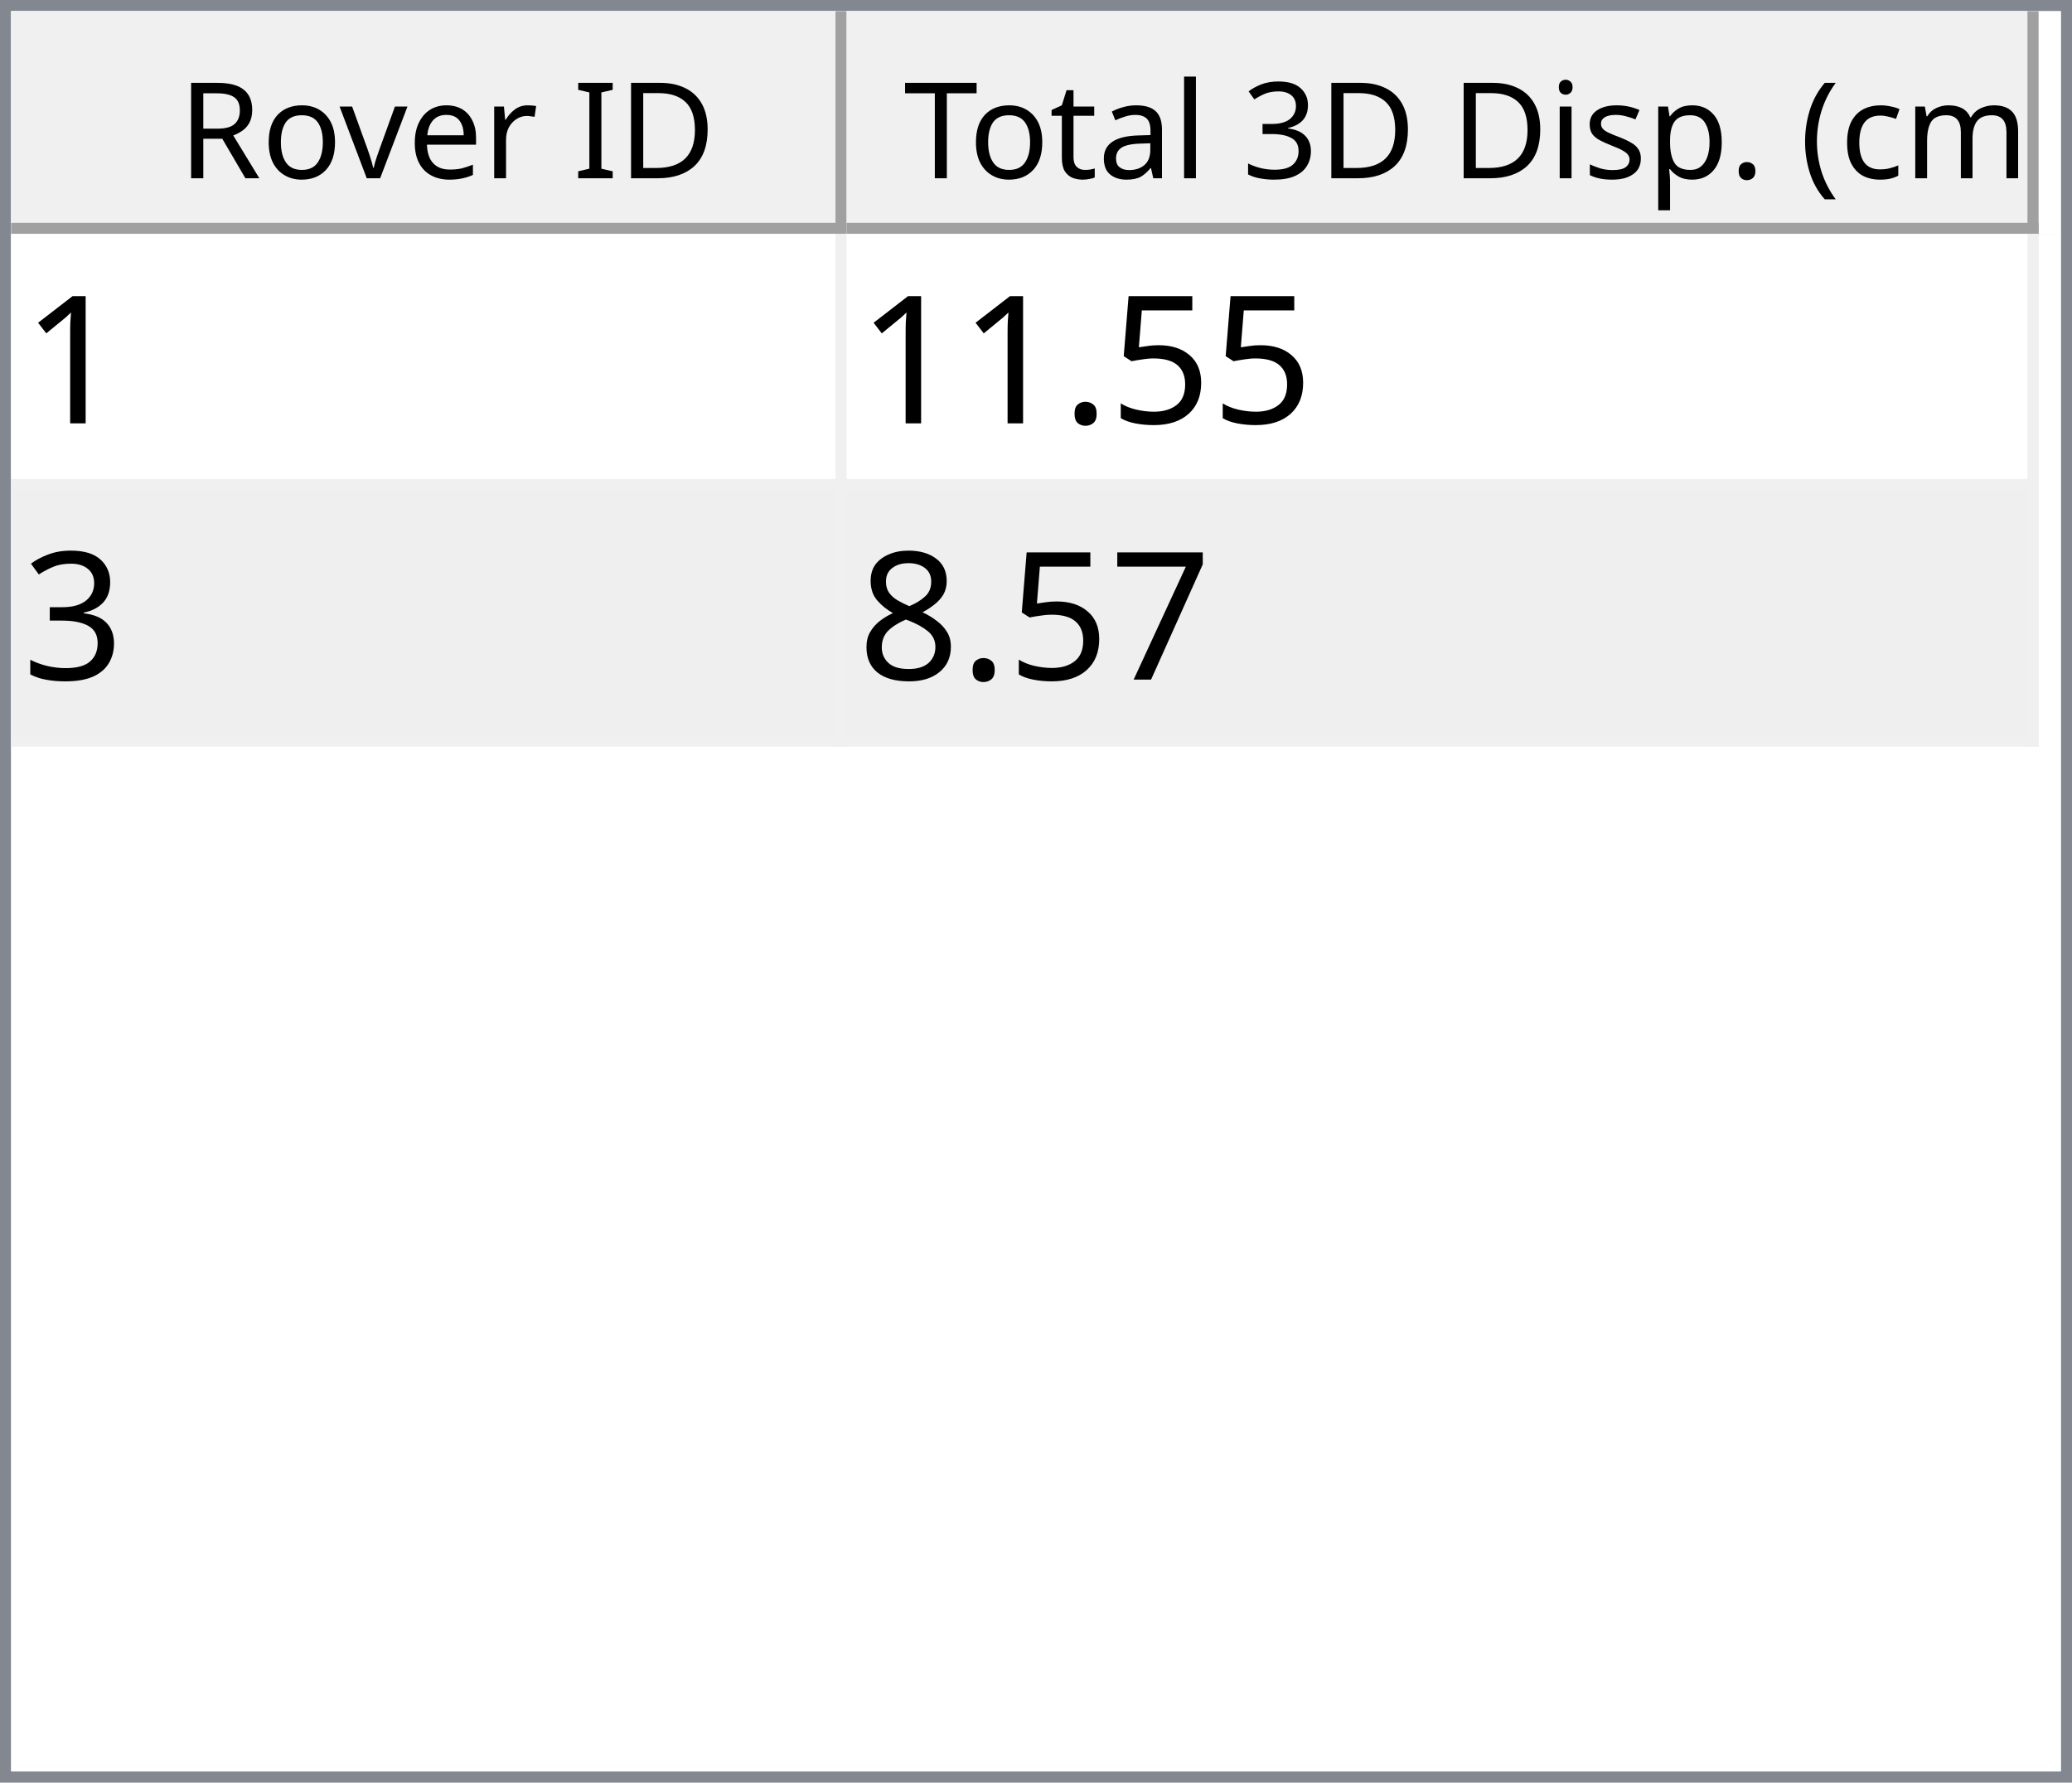
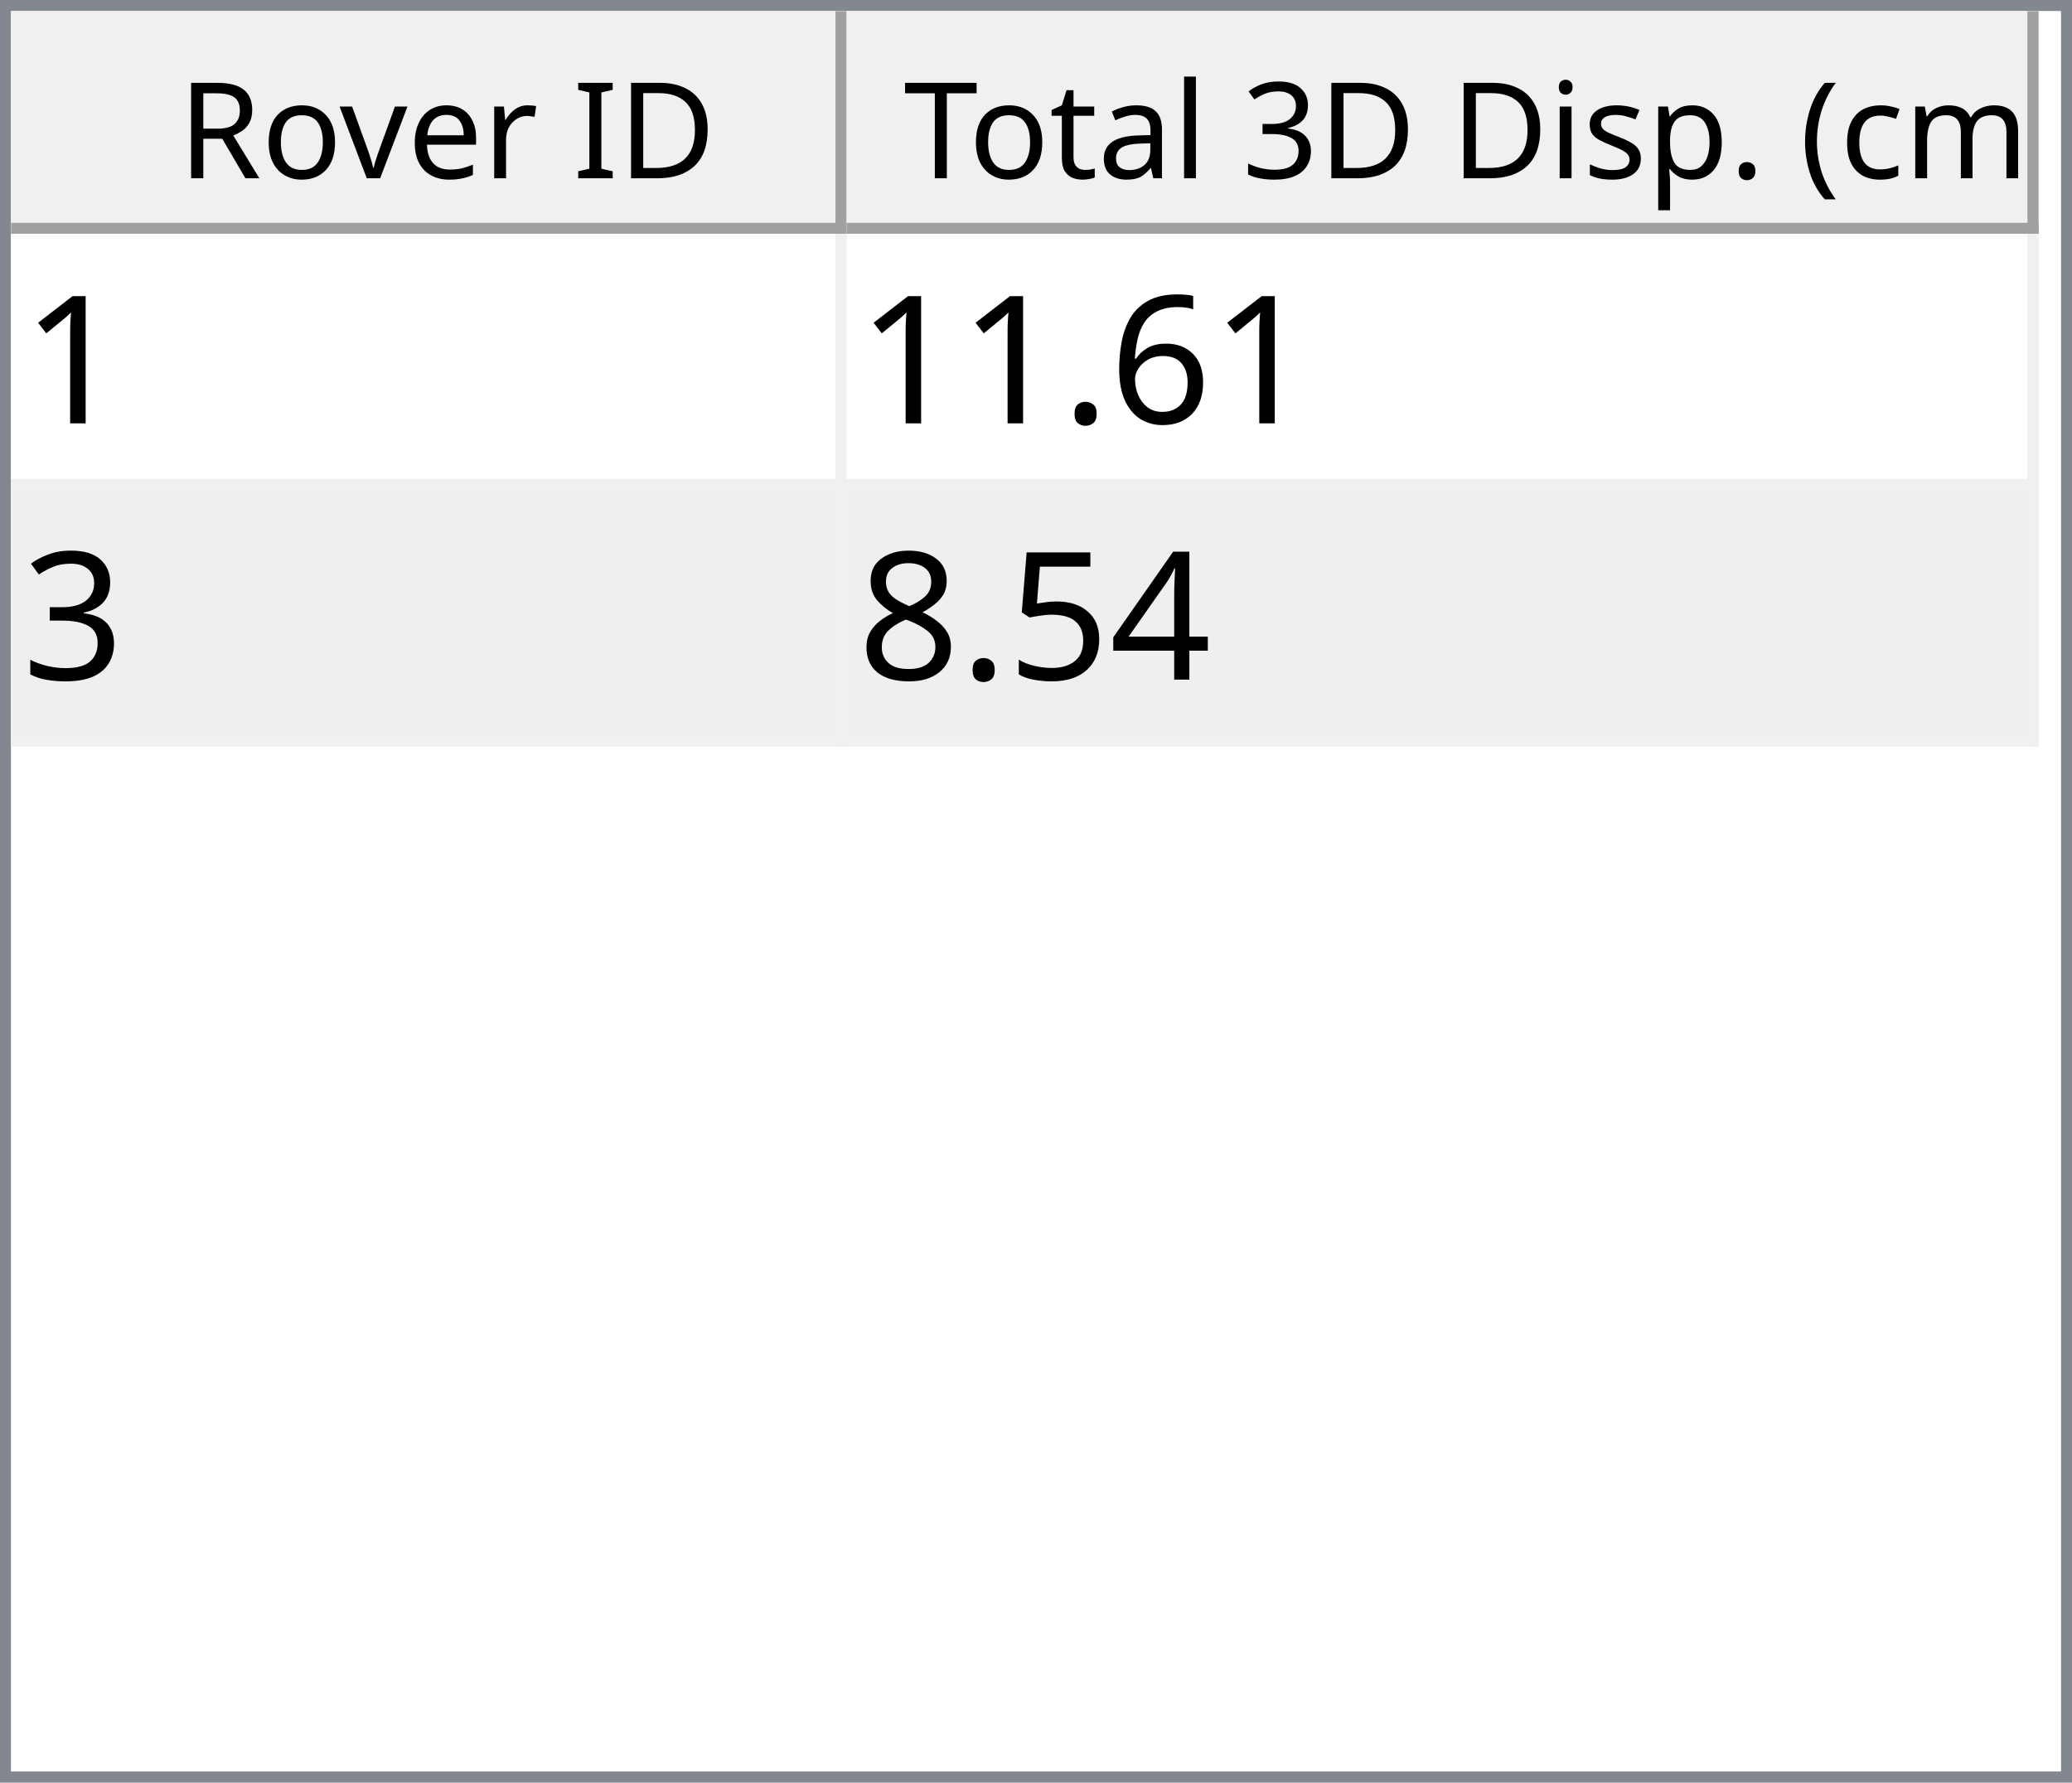
<svg xmlns="http://www.w3.org/2000/svg" style="fill-opacity:1; color-rendering:auto; color-interpolation:auto; text-rendering:auto; stroke:black; stroke-linecap:square; stroke-miterlimit:10; shape-rendering:auto; stroke-opacity:1; fill:black; stroke-dasharray:none; font-weight:normal; stroke-width:1; font-family:'Dialog'; font-style:normal; stroke-linejoin:miter; font-size:12px; stroke-dashoffset:0; image-rendering:auto;" width="186" height="160">
  <defs id="genericDefs" />
  <g>
    <defs id="defs1">
      <clipPath clipPathUnits="userSpaceOnUse" id="clipPath1">
        <path d="M0 0 L186 0 L186 160 L0 160 L0 0 Z" />
      </clipPath>
      <clipPath clipPathUnits="userSpaceOnUse" id="clipPath2">
        <path d="M0 0 L0 160 L186 160 L186 0 Z" />
      </clipPath>
      <clipPath clipPathUnits="userSpaceOnUse" id="clipPath3">
        <path d="M0 0 L0 20 L184 20 L184 0 Z" />
      </clipPath>
      <clipPath clipPathUnits="userSpaceOnUse" id="clipPath4">
        <path d="M0 0 L0 20 L75 20 L75 0 Z" />
      </clipPath>
      <clipPath clipPathUnits="userSpaceOnUse" id="clipPath5">
        <path d="M1 1 L1 19 L74 19 L74 1 Z" />
      </clipPath>
      <clipPath clipPathUnits="userSpaceOnUse" id="clipPath6">
        <path d="M0 0 L0 18 L73 18 L73 0 Z" />
      </clipPath>
      <clipPath clipPathUnits="userSpaceOnUse" id="clipPath7">
        <path d="M-0.5 -0.5 L-0.5 19.5 L74.5 19.5 L74.5 -0.5 Z" />
      </clipPath>
      <clipPath clipPathUnits="userSpaceOnUse" id="clipPath8">
        <path d="M0 0 L0 20 L107 20 L107 0 Z" />
      </clipPath>
      <clipPath clipPathUnits="userSpaceOnUse" id="clipPath9">
        <path d="M1 1 L1 19 L106 19 L106 1 Z" />
      </clipPath>
      <clipPath clipPathUnits="userSpaceOnUse" id="clipPath10">
        <path d="M0 0 L0 18 L105 18 L105 0 Z" />
      </clipPath>
      <clipPath clipPathUnits="userSpaceOnUse" id="clipPath11">
        <path d="M-0.5 -0.5 L-0.5 19.5 L106.5 19.5 L106.5 -0.5 Z" />
      </clipPath>
      <clipPath clipPathUnits="userSpaceOnUse" id="clipPath12">
        <path d="M0 0 L0 138 L184 138 L184 0 Z" />
      </clipPath>
      <clipPath clipPathUnits="userSpaceOnUse" id="clipPath13">
        <path d="M0 0 L0 46 L182 46 L182 0 Z" />
      </clipPath>
      <clipPath clipPathUnits="userSpaceOnUse" id="clipPath14">
        <path d="M-0.5 -0.5 L-0.5 45.5 L181.5 45.5 L181.5 -0.5 Z" />
      </clipPath>
      <clipPath clipPathUnits="userSpaceOnUse" id="clipPath15">
        <path d="M0 0 L0 22 L74 22 L74 0 Z" />
      </clipPath>
      <clipPath clipPathUnits="userSpaceOnUse" id="clipPath16">
        <path d="M0 0 L0 22 L106 22 L106 0 Z" />
      </clipPath>
      <font horiz-adv-x="64.551" id="font1">
        <font-face ascent="107.91" descent="25.098" units-per-em="100" style="font-style:normal; font-family:Segoe UI; font-weight:normal;" />
        <missing-glyph horiz-adv-x="64.551" d="M8.109 0 L8.109 68.266 L56.453 68.266 L56.453 0 L8.109 0 ZM15.328 7.234 L49.219 7.234 L49.219 61.031 L15.328 61.031 L15.328 7.234 Z" />
        <glyph unicode="D" horiz-adv-x="70.117" d="M9.188 0 L9.188 70.016 L28.516 70.016 Q65.531 70.016 65.531 35.891 Q65.531 19.672 55.25 9.836 Q44.969 0 27.734 0 L9.188 0 ZM17.391 62.594 L17.391 7.422 L27.828 7.422 Q41.609 7.422 49.273 14.797 Q56.938 22.172 56.938 35.688 Q56.938 62.594 28.328 62.594 L17.391 62.594 Z" />
        <glyph unicode="I" horiz-adv-x="26.611" d="M17.391 0 L9.188 0 L9.188 70.016 L17.391 70.016 L17.391 0 Z" />
        <glyph unicode=" " horiz-adv-x="27.393" d="" />
        <glyph unicode="r" horiz-adv-x="34.766" d="M34.188 41.891 Q32.078 43.5 28.125 43.5 Q23 43.5 19.555 38.672 Q16.109 33.844 16.109 25.484 L16.109 0 L8.109 0 L8.109 50 L16.109 50 L16.109 39.703 L16.312 39.703 Q18.016 44.969 21.531 47.922 Q25.047 50.875 29.391 50.875 Q32.516 50.875 34.188 50.203 L34.188 41.891 Z" />
        <glyph unicode="e" horiz-adv-x="52.295" d="M48.297 23 L12.984 23 Q13.188 14.656 17.484 10.109 Q21.781 5.562 29.297 5.562 Q37.75 5.562 44.828 11.141 L44.828 3.609 Q38.234 -1.172 27.391 -1.172 Q16.797 -1.172 10.742 5.641 Q4.688 12.453 4.688 24.812 Q4.688 36.469 11.305 43.82 Q17.922 51.172 27.734 51.172 Q37.547 51.172 42.922 44.828 Q48.297 38.484 48.297 27.203 L48.297 23 ZM40.094 29.781 Q40.047 36.719 36.75 40.578 Q33.453 44.438 27.594 44.438 Q21.922 44.438 17.969 40.383 Q14.016 36.328 13.094 29.781 L40.094 29.781 Z" />
        <glyph unicode="v" horiz-adv-x="47.9" d="M47.406 50 L27.484 0 L19.625 0 L0.688 50 L9.469 50 L22.172 13.672 Q23.578 9.672 23.922 6.688 L24.125 6.688 Q24.609 10.453 25.688 13.484 L38.969 50 L47.406 50 Z" />
        <glyph unicode="o" horiz-adv-x="58.594" d="M29 -1.172 Q17.922 -1.172 11.305 5.836 Q4.688 12.844 4.688 24.422 Q4.688 37.016 11.57 44.094 Q18.453 51.172 30.172 51.172 Q41.359 51.172 47.633 44.289 Q53.906 37.406 53.906 25.203 Q53.906 13.234 47.141 6.031 Q40.375 -1.172 29 -1.172 ZM29.594 44.438 Q21.875 44.438 17.383 39.188 Q12.891 33.938 12.891 24.703 Q12.891 15.828 17.43 10.695 Q21.969 5.562 29.594 5.562 Q37.359 5.562 41.531 10.594 Q45.703 15.625 45.703 24.906 Q45.703 34.281 41.531 39.359 Q37.359 44.438 29.594 44.438 Z" />
        <glyph unicode="R" horiz-adv-x="59.814" d="M59.375 0 L49.609 0 L37.891 19.625 Q36.281 22.359 34.766 24.289 Q33.25 26.219 31.664 27.438 Q30.078 28.656 28.25 29.219 Q26.422 29.781 24.125 29.781 L17.391 29.781 L17.391 0 L9.188 0 L9.188 70.016 L30.078 70.016 Q34.672 70.016 38.555 68.867 Q42.438 67.719 45.289 65.375 Q48.141 63.031 49.758 59.547 Q51.375 56.062 51.375 51.375 Q51.375 47.703 50.273 44.656 Q49.172 41.609 47.148 39.211 Q45.125 36.812 42.266 35.133 Q39.406 33.453 35.844 32.516 L35.844 32.328 Q37.594 31.547 38.891 30.547 Q40.188 29.547 41.359 28.18 Q42.531 26.812 43.68 25.078 Q44.828 23.344 46.234 21.047 L59.375 0 ZM17.391 62.594 L17.391 37.203 L28.516 37.203 Q31.594 37.203 34.203 38.133 Q36.812 39.062 38.719 40.797 Q40.625 42.531 41.703 45.047 Q42.781 47.562 42.781 50.688 Q42.781 56.297 39.141 59.445 Q35.5 62.594 28.609 62.594 L17.391 62.594 Z" />
        <glyph unicode=")" horiz-adv-x="30.176" d="M8.297 -15.922 L1.172 -15.922 Q16.406 2.344 16.406 26.812 Q16.406 51.469 1.078 70.016 L8.297 70.016 Q23.531 52.156 23.531 26.703 Q23.531 1.375 8.297 -15.922 Z" />
        <glyph unicode="m" horiz-adv-x="86.133" d="M79.109 0 L71.094 0 L71.094 28.719 Q71.094 37.016 68.531 40.727 Q65.969 44.438 59.906 44.438 Q54.781 44.438 51.195 39.75 Q47.609 35.062 47.609 28.516 L47.609 0 L39.594 0 L39.594 29.688 Q39.594 44.438 28.219 44.438 Q22.953 44.438 19.531 40.016 Q16.109 35.594 16.109 28.516 L16.109 0 L8.109 0 L8.109 50 L16.109 50 L16.109 42.094 L16.312 42.094 Q21.625 51.172 31.844 51.172 Q36.969 51.172 40.773 48.312 Q44.578 45.453 46 40.828 Q51.562 51.172 62.594 51.172 Q79.109 51.172 79.109 30.812 L79.109 0 Z" />
        <glyph unicode="c" horiz-adv-x="46.191" d="M42.188 2.297 Q36.422 -1.172 28.516 -1.172 Q17.828 -1.172 11.258 5.789 Q4.688 12.75 4.688 23.828 Q4.688 36.188 11.766 43.68 Q18.844 51.172 30.672 51.172 Q37.25 51.172 42.281 48.734 L42.281 40.531 Q36.719 44.438 30.375 44.438 Q22.703 44.438 17.797 38.945 Q12.891 33.453 12.891 24.516 Q12.891 15.719 17.508 10.641 Q22.125 5.562 29.891 5.562 Q36.422 5.562 42.188 9.906 L42.188 2.297 Z" />
        <glyph unicode="(" horiz-adv-x="30.176" d="M29.109 -15.922 L21.969 -15.922 Q6.844 1.375 6.844 26.703 Q6.844 52.156 21.969 70.016 L29.203 70.016 Q13.875 51.469 13.875 26.812 Q13.875 2.344 29.109 -15.922 Z" />
        <glyph unicode="." horiz-adv-x="21.68" d="M10.891 -1.078 Q8.641 -1.078 7.055 0.539 Q5.469 2.156 5.469 4.391 Q5.469 6.641 7.055 8.273 Q8.641 9.906 10.891 9.906 Q13.188 9.906 14.797 8.273 Q16.406 6.641 16.406 4.391 Q16.406 2.156 14.797 0.539 Q13.188 -1.078 10.891 -1.078 Z" />
        <glyph unicode="p" horiz-adv-x="58.789" d="M16.312 7.234 L16.109 7.234 L16.109 -23 L8.109 -23 L8.109 50 L16.109 50 L16.109 41.219 L16.312 41.219 Q22.219 51.172 33.594 51.172 Q43.266 51.172 48.688 44.461 Q54.109 37.75 54.109 26.469 Q54.109 13.922 48 6.375 Q41.891 -1.172 31.297 -1.172 Q21.578 -1.172 16.312 7.234 ZM16.109 27.391 L16.109 20.406 Q16.109 14.203 20.141 9.883 Q24.172 5.562 30.375 5.562 Q37.641 5.562 41.773 11.133 Q45.906 16.703 45.906 26.609 Q45.906 34.969 42.047 39.703 Q38.188 44.438 31.594 44.438 Q24.609 44.438 20.359 39.578 Q16.109 34.719 16.109 27.391 Z" />
        <glyph unicode="s" horiz-adv-x="42.432" d="M5.078 1.812 L5.078 10.406 Q11.625 5.562 19.484 5.562 Q30.031 5.562 30.031 12.594 Q30.031 14.594 29.125 15.992 Q28.219 17.391 26.68 18.461 Q25.141 19.531 23.07 20.383 Q21 21.234 18.609 22.172 Q15.281 23.484 12.766 24.828 Q10.25 26.172 8.57 27.859 Q6.891 29.547 6.031 31.695 Q5.172 33.844 5.172 36.719 Q5.172 40.234 6.789 42.945 Q8.406 45.656 11.086 47.484 Q13.766 49.312 17.211 50.242 Q20.656 51.172 24.312 51.172 Q30.812 51.172 35.938 48.922 L35.938 40.828 Q30.422 44.438 23.25 44.438 Q21 44.438 19.195 43.922 Q17.391 43.406 16.094 42.477 Q14.797 41.547 14.086 40.258 Q13.375 38.969 13.375 37.406 Q13.375 35.453 14.086 34.133 Q14.797 32.812 16.164 31.789 Q17.531 30.766 19.484 29.938 Q21.438 29.109 23.922 28.125 Q27.25 26.859 29.883 25.516 Q32.516 24.172 34.375 22.484 Q36.234 20.797 37.234 18.602 Q38.234 16.406 38.234 13.375 Q38.234 9.672 36.602 6.938 Q34.969 4.203 32.234 2.398 Q29.5 0.594 25.93 -0.289 Q22.359 -1.172 18.453 -1.172 Q10.75 -1.172 5.078 1.812 Z" />
        <glyph unicode="i" horiz-adv-x="24.219" d="M12.203 62.703 Q10.062 62.703 8.547 64.164 Q7.031 65.625 7.031 67.875 Q7.031 70.125 8.547 71.609 Q10.062 73.094 12.203 73.094 Q14.406 73.094 15.945 71.609 Q17.484 70.125 17.484 67.875 Q17.484 65.719 15.945 64.211 Q14.406 62.703 12.203 62.703 ZM16.109 0 L8.109 0 L8.109 50 L16.109 50 L16.109 0 Z" />
        <glyph unicode="3" horiz-adv-x="53.906" d="M46.531 19.828 Q46.531 15.094 44.75 11.211 Q42.969 7.328 39.719 4.57 Q36.469 1.812 31.93 0.297 Q27.391 -1.219 21.922 -1.219 Q11.922 -1.219 6 2.594 L6 11.188 Q13.094 5.609 22.219 5.609 Q25.875 5.609 28.828 6.539 Q31.781 7.469 33.906 9.227 Q36.031 10.984 37.18 13.477 Q38.328 15.969 38.328 19.094 Q38.328 32.812 18.797 32.812 L12.984 32.812 L12.984 39.594 L18.5 39.594 Q35.797 39.594 35.797 52.484 Q35.797 64.406 22.609 64.406 Q15.188 64.406 8.688 59.422 L8.688 67.188 Q15.375 71.188 24.609 71.188 Q29 71.188 32.57 69.969 Q36.141 68.75 38.68 66.555 Q41.219 64.359 42.609 61.281 Q44 58.203 44 54.5 Q44 40.672 30.031 36.719 L30.031 36.531 Q33.594 36.141 36.625 34.797 Q39.656 33.453 41.852 31.305 Q44.047 29.156 45.289 26.25 Q46.531 23.344 46.531 19.828 Z" />
        <glyph unicode="l" horiz-adv-x="24.219" d="M16.109 0 L8.109 0 L8.109 74.031 L16.109 74.031 L16.109 0 Z" />
        <glyph unicode="a" horiz-adv-x="50.879" d="M43.891 0 L35.891 0 L35.891 7.812 L35.688 7.812 Q30.469 -1.172 20.312 -1.172 Q12.844 -1.172 8.617 2.781 Q4.391 6.734 4.391 13.281 Q4.391 27.297 20.906 29.594 L35.891 31.688 Q35.891 44.438 25.594 44.438 Q16.547 44.438 9.281 38.281 L9.281 46.484 Q16.656 51.172 26.266 51.172 Q43.891 51.172 43.891 32.516 L43.891 0 ZM35.891 25.297 L23.828 23.641 Q18.266 22.859 15.43 20.875 Q12.594 18.891 12.594 13.875 Q12.594 10.203 15.211 7.883 Q17.828 5.562 22.172 5.562 Q28.125 5.562 32.008 9.742 Q35.891 13.922 35.891 20.312 L35.891 25.297 Z" />
        <glyph unicode="t" horiz-adv-x="33.887" d="M31.297 0.484 Q28.469 -1.078 23.828 -1.078 Q10.688 -1.078 10.688 13.578 L10.688 43.172 L2.094 43.172 L2.094 50 L10.688 50 L10.688 62.203 L18.703 64.797 L18.703 50 L31.297 50 L31.297 43.172 L18.703 43.172 L18.703 14.984 Q18.703 9.969 20.414 7.82 Q22.125 5.672 26.078 5.672 Q29.109 5.672 31.297 7.328 L31.297 0.484 Z" />
        <glyph unicode="T" horiz-adv-x="52.393" d="M50.594 62.594 L30.375 62.594 L30.375 0 L22.172 0 L22.172 62.594 L2 62.594 L2 70.016 L50.594 70.016 L50.594 62.594 Z" />
      </font>
      <font horiz-adv-x="75.0" id="font2">
        <font-face ascent="100.537" descent="21.973" units-per-em="100" style="font-style:normal; font-family:sans-serif; font-weight:normal;" />
        <missing-glyph horiz-adv-x="75.0" d="M12.5 0 L12.5 62.5 L62.5 62.5 L62.5 0 L12.5 0 ZM14.062 1.562 L60.938 1.562 L60.938 60.938 L14.062 60.938 L14.062 1.562 Z" />
        <glyph unicode="1" horiz-adv-x="55.615" d="M37.25 0 L28.469 0 L28.469 56 Q25.297 52.984 20.141 49.953 Q14.984 46.922 10.891 45.406 L10.891 53.906 Q18.266 57.375 23.781 62.305 Q29.297 67.234 31.594 71.875 L37.25 71.875 L37.25 0 Z" />
-         <glyph unicode="5" horiz-adv-x="55.615" d="M4.156 18.75 L13.375 19.531 Q14.406 12.797 18.141 9.398 Q21.875 6 27.156 6 Q33.5 6 37.891 10.789 Q42.281 15.578 42.281 23.484 Q42.281 31 38.062 35.352 Q33.844 39.703 27 39.703 Q22.75 39.703 19.336 37.773 Q15.922 35.844 13.969 32.766 L5.719 33.844 L12.641 70.609 L48.25 70.609 L48.25 62.203 L19.672 62.203 L15.828 42.969 Q22.266 47.469 29.344 47.469 Q38.719 47.469 45.164 40.969 Q51.609 34.469 51.609 24.266 Q51.609 14.547 45.953 7.469 Q39.062 -1.219 27.156 -1.219 Q17.391 -1.219 11.211 4.25 Q5.031 9.719 4.156 18.75 Z" />
+         <glyph unicode="6" horiz-adv-x="55.615" d="M49.75 54.047 L41.016 53.375 Q39.844 58.547 37.703 60.891 Q34.125 64.656 28.906 64.656 Q24.703 64.656 21.531 62.312 Q17.391 59.281 14.992 53.469 Q12.594 47.656 12.5 36.922 Q15.672 41.75 20.266 44.094 Q24.859 46.438 29.891 46.438 Q38.672 46.438 44.852 39.969 Q51.031 33.5 51.031 23.25 Q51.031 16.5 48.125 10.719 Q45.219 4.938 40.141 1.859 Q35.062 -1.219 28.609 -1.219 Q17.625 -1.219 10.695 6.859 Q3.766 14.938 3.766 33.5 Q3.766 54.25 11.422 63.672 Q18.109 71.875 29.438 71.875 Q37.891 71.875 43.289 67.141 Q48.688 62.406 49.75 54.047 ZM13.875 23.188 Q13.875 18.656 15.797 14.508 Q17.719 10.359 21.188 8.18 Q24.656 6 28.469 6 Q34.031 6 38.039 10.492 Q42.047 14.984 42.047 22.703 Q42.047 30.125 38.086 34.398 Q34.125 38.672 28.125 38.672 Q22.172 38.672 18.023 34.398 Q13.875 30.125 13.875 23.188 Z" />
        <glyph unicode="." horiz-adv-x="27.783" d="M9.078 0 L9.078 10.016 L19.094 10.016 L19.094 0 L9.078 0 Z" />
        <glyph unicode="3" horiz-adv-x="55.615" d="M4.203 18.891 L12.984 20.062 Q14.5 12.594 18.141 9.297 Q21.781 6 27 6 Q33.203 6 37.477 10.297 Q41.75 14.594 41.75 20.953 Q41.75 27 37.797 30.93 Q33.844 34.859 27.734 34.859 Q25.25 34.859 21.531 33.891 L22.516 41.609 Q23.391 41.5 23.922 41.5 Q29.547 41.5 34.039 44.43 Q38.531 47.359 38.531 53.469 Q38.531 58.297 35.258 61.477 Q31.984 64.656 26.812 64.656 Q21.688 64.656 18.266 61.43 Q14.844 58.203 13.875 51.766 L5.078 53.328 Q6.688 62.156 12.398 67.016 Q18.109 71.875 26.609 71.875 Q32.469 71.875 37.398 69.359 Q42.328 66.844 44.945 62.5 Q47.562 58.156 47.562 53.266 Q47.562 48.641 45.07 44.828 Q42.578 41.016 37.703 38.766 Q44.047 37.312 47.562 32.695 Q51.078 28.078 51.078 21.141 Q51.078 11.766 44.242 5.25 Q37.406 -1.266 26.953 -1.266 Q17.531 -1.266 11.305 4.352 Q5.078 9.969 4.203 18.891 Z" />
-         <glyph unicode="7" horiz-adv-x="55.615" d="M4.734 62.203 L4.734 70.656 L51.078 70.656 L51.078 63.812 Q44.234 56.547 37.523 44.484 Q30.812 32.422 27.156 19.672 Q24.516 10.688 23.781 0 L14.75 0 Q14.891 8.453 18.062 20.414 Q21.234 32.375 27.172 43.484 Q33.109 54.594 39.797 62.203 L4.734 62.203 Z" />
+         <glyph unicode="4" horiz-adv-x="55.615" d="M32.328 0 L32.328 17.141 L1.266 17.141 L1.266 25.203 L33.938 71.578 L41.109 71.578 L41.109 25.203 L50.781 25.203 L50.781 17.141 L41.109 17.141 L41.109 0 L32.328 0 ZM32.328 25.203 L32.328 57.469 L9.906 25.203 L32.328 25.203 Z" />
+         <glyph unicode="5" horiz-adv-x="55.615" d="M4.156 18.75 L13.375 19.531 Q14.406 12.797 18.141 9.398 Q21.875 6 27.156 6 Q33.5 6 37.891 10.789 Q42.281 15.578 42.281 23.484 Q42.281 31 38.062 35.352 Q33.844 39.703 27 39.703 Q22.75 39.703 19.336 37.773 Q15.922 35.844 13.969 32.766 L5.719 33.844 L12.641 70.609 L48.25 70.609 L48.25 62.203 L19.672 62.203 L15.828 42.969 Q22.266 47.469 29.344 47.469 Q38.719 47.469 45.164 40.969 Q51.609 34.469 51.609 24.266 Q51.609 14.547 45.953 7.469 Q39.062 -1.219 27.156 -1.219 Q17.391 -1.219 11.211 4.25 Q5.031 9.719 4.156 18.75 Z" />
        <glyph unicode="8" horiz-adv-x="55.615" d="M17.672 38.812 Q12.203 40.828 9.57 44.539 Q6.938 48.25 6.938 53.422 Q6.938 61.234 12.555 66.555 Q18.172 71.875 27.484 71.875 Q36.859 71.875 42.578 66.43 Q48.297 60.984 48.297 53.172 Q48.297 48.188 45.68 44.508 Q43.062 40.828 37.75 38.812 Q44.344 36.672 47.781 31.883 Q51.219 27.094 51.219 20.453 Q51.219 11.281 44.727 5.031 Q38.234 -1.219 27.641 -1.219 Q17.047 -1.219 10.547 5.055 Q4.047 11.328 4.047 20.703 Q4.047 27.688 7.594 32.398 Q11.141 37.109 17.672 38.812 ZM15.922 53.719 Q15.922 48.641 19.195 45.414 Q22.469 42.188 27.688 42.188 Q32.766 42.188 36.016 45.383 Q39.266 48.578 39.266 53.219 Q39.266 58.062 35.914 61.359 Q32.562 64.656 27.594 64.656 Q22.562 64.656 19.242 61.43 Q15.922 58.203 15.922 53.719 ZM13.094 20.656 Q13.094 16.891 14.875 13.375 Q16.656 9.859 20.172 7.93 Q23.688 6 27.734 6 Q34.031 6 38.133 10.055 Q42.234 14.109 42.234 20.359 Q42.234 26.703 38.016 30.859 Q33.797 35.016 27.438 35.016 Q21.234 35.016 17.164 30.914 Q13.094 26.812 13.094 20.656 Z" />
      </font>
    </defs>
    <g style="fill:white; stroke:white;">
      <rect x="0" y="0" width="186" style="clip-path:url(#clipPath1); stroke:none;" height="160" />
    </g>
    <g style="fill:white; text-rendering:optimizeSpeed; color-rendering:optimizeSpeed; image-rendering:optimizeSpeed; shape-rendering:crispEdges; stroke:white; color-interpolation:sRGB;">
      <rect x="0" width="186" height="160" y="0" style="stroke:none;" />
      <path style="stroke:none;" d="M0 160 L186 160 L186 0 L0 0 Z" />
    </g>
    <g style="fill:rgb(240,240,240); font-family:'Segoe UI'; stroke:rgb(240,240,240);">
      <rect x="0" y="0" width="186" style="clip-path:url(#clipPath2); stroke:none;" height="160" />
    </g>
    <g style="fill:rgb(130,135,144); font-family:'Segoe UI'; stroke:rgb(130,135,144);">
      <path d="M0 0 L186 0 L186 160 L0 160 L0 0 ZM1 1 L185 1 L185 159 L1 159 L1 1 Z" style="fill-rule:evenodd; clip-path:url(#clipPath2); stroke:none;" />
    </g>
    <g style="fill:white; font-family:'Segoe UI'; stroke:white;" transform="translate(1,1)">
      <rect x="0" y="0" width="184" style="clip-path:url(#clipPath3); stroke:none;" height="20" />
    </g>
    <g style="fill:rgb(240,240,240); font-family:'Segoe UI'; stroke:rgb(240,240,240);" transform="translate(1,1)">
      <rect x="0" y="0" width="75" style="clip-path:url(#clipPath4); stroke:none;" height="20" />
    </g>
    <g style="font-family:'Segoe UI';" transform="translate(2,2)">
      <text x="14" xml:space="preserve" y="14" style="clip-path:url(#clipPath6); stroke:none;">Rover ID</text>
    </g>
    <g style="fill:rgb(160,160,160); font-family:'Segoe UI'; stroke:rgb(160,160,160); stroke-linejoin:bevel;" transform="translate(1.5,1.5)">
      <line x1="74" x2="74" y1="0" style="fill:none; clip-path:url(#clipPath7);" y2="19" />
    </g>
    <g style="fill:rgb(160,160,160); font-family:'Segoe UI'; stroke:rgb(160,160,160); stroke-linejoin:bevel;" transform="matrix(1,0,0,1,1,1) translate(0.5,0.5)">
      <line x1="0" x2="74" y1="19" style="fill:none; clip-path:url(#clipPath7);" y2="19" />
    </g>
    <g style="fill:rgb(240,240,240); font-family:'Segoe UI'; stroke:rgb(240,240,240);" transform="translate(76,1)">
      <rect x="0" y="0" width="107" style="clip-path:url(#clipPath8); stroke:none;" height="20" />
    </g>
    <g style="font-family:'Segoe UI';" transform="translate(77,2)">
      <text x="1" xml:space="preserve" y="14" style="clip-path:url(#clipPath10); stroke:none;"> Total 3D Disp. (cm)</text>
    </g>
    <g style="fill:rgb(160,160,160); font-family:'Segoe UI'; stroke:rgb(160,160,160); stroke-linejoin:bevel;" transform="translate(76.5,1.5)">
      <line x1="106" x2="106" y1="0" style="fill:none; clip-path:url(#clipPath11);" y2="19" />
    </g>
    <g style="fill:rgb(160,160,160); font-family:'Segoe UI'; stroke:rgb(160,160,160); stroke-linejoin:bevel;" transform="matrix(1,0,0,1,76,1) translate(0.5,0.5)">
      <line x1="0" x2="106" y1="19" style="fill:none; clip-path:url(#clipPath11);" y2="19" />
    </g>
    <g style="fill:white; font-family:'Segoe UI'; stroke:white;" transform="translate(1,21)">
      <rect x="0" y="0" width="184" style="clip-path:url(#clipPath12); stroke:none;" height="138" />
    </g>
    <g style="fill:rgb(240,240,240); font-size:16px; font-family:sans-serif; stroke:rgb(240,240,240);" transform="translate(1,21)">
      <rect x="0" y="0" width="182" style="clip-path:url(#clipPath13); stroke:none;" height="46" />
      <line transform="translate(0.5,0.5)" x1="0" x2="181" y1="22" style="clip-path:url(#clipPath14); fill:none; stroke-linejoin:bevel;" y2="22" />
    </g>
    <g transform="matrix(1,0,0,1,1,21) translate(0.5,0.5)" style="fill:rgb(240,240,240); font-size:16px; font-family:sans-serif; stroke:rgb(240,240,240); stroke-linejoin:bevel;">
      <line x1="0" x2="181" y1="45" style="fill:none; clip-path:url(#clipPath14);" y2="45" />
    </g>
    <g transform="matrix(1,0,0,1,1,21) translate(0.5,0.5)" style="fill:rgb(240,240,240); font-size:16px; font-family:sans-serif; stroke:rgb(240,240,240); stroke-linejoin:bevel;">
      <line x1="74" x2="74" y1="0" style="fill:none; clip-path:url(#clipPath14);" y2="45" />
    </g>
    <g transform="matrix(1,0,0,1,1,21) translate(0.5,0.5)" style="fill:rgb(240,240,240); font-size:16px; font-family:sans-serif; stroke:rgb(240,240,240); stroke-linejoin:bevel;">
      <line x1="181" x2="181" y1="0" style="fill:none; clip-path:url(#clipPath14);" y2="45" />
    </g>
    <g style="fill:white; font-size:16px; font-family:sans-serif; stroke:white;" transform="matrix(1,0,0,1,1,21)">
      <rect x="0" y="0" width="74" style="clip-path:url(#clipPath15); stroke:none;" height="22" />
      <text x="1" y="17" style="fill:black; clip-path:url(#clipPath15); stroke:none;" xml:space="preserve">1</text>
    </g>
    <g style="fill:white; font-size:16px; font-family:sans-serif; stroke:white;" transform="matrix(1,0,0,1,1,21) translate(75,0)">
      <rect x="0" y="0" width="106" style="clip-path:url(#clipPath16); stroke:none;" height="22" />
-       <text x="1" y="17" style="fill:black; clip-path:url(#clipPath16); stroke:none;" xml:space="preserve">11.55</text>
+       <text x="1" y="17" style="fill:black; clip-path:url(#clipPath16); stroke:none;" xml:space="preserve">11.61</text>
    </g>
    <g style="fill:rgb(239,239,239); font-size:16px; font-family:sans-serif; stroke:rgb(239,239,239);" transform="matrix(1,0,0,1,1,21) translate(0,23)">
      <rect x="0" y="0" width="74" style="clip-path:url(#clipPath15); stroke:none;" height="22" />
      <text x="1" y="17" style="fill:black; clip-path:url(#clipPath15); stroke:none;" xml:space="preserve">3</text>
    </g>
    <g style="fill:rgb(239,239,239); font-size:16px; font-family:sans-serif; stroke:rgb(239,239,239);" transform="matrix(1,0,0,1,1,21) translate(75,23)">
      <rect x="0" y="0" width="106" style="clip-path:url(#clipPath16); stroke:none;" height="22" />
-       <text x="1" y="17" style="fill:black; clip-path:url(#clipPath16); stroke:none;" xml:space="preserve">8.57</text>
+       <text x="1" y="17" style="fill:black; clip-path:url(#clipPath16); stroke:none;" xml:space="preserve">8.54</text>
    </g>
  </g>
</svg>
